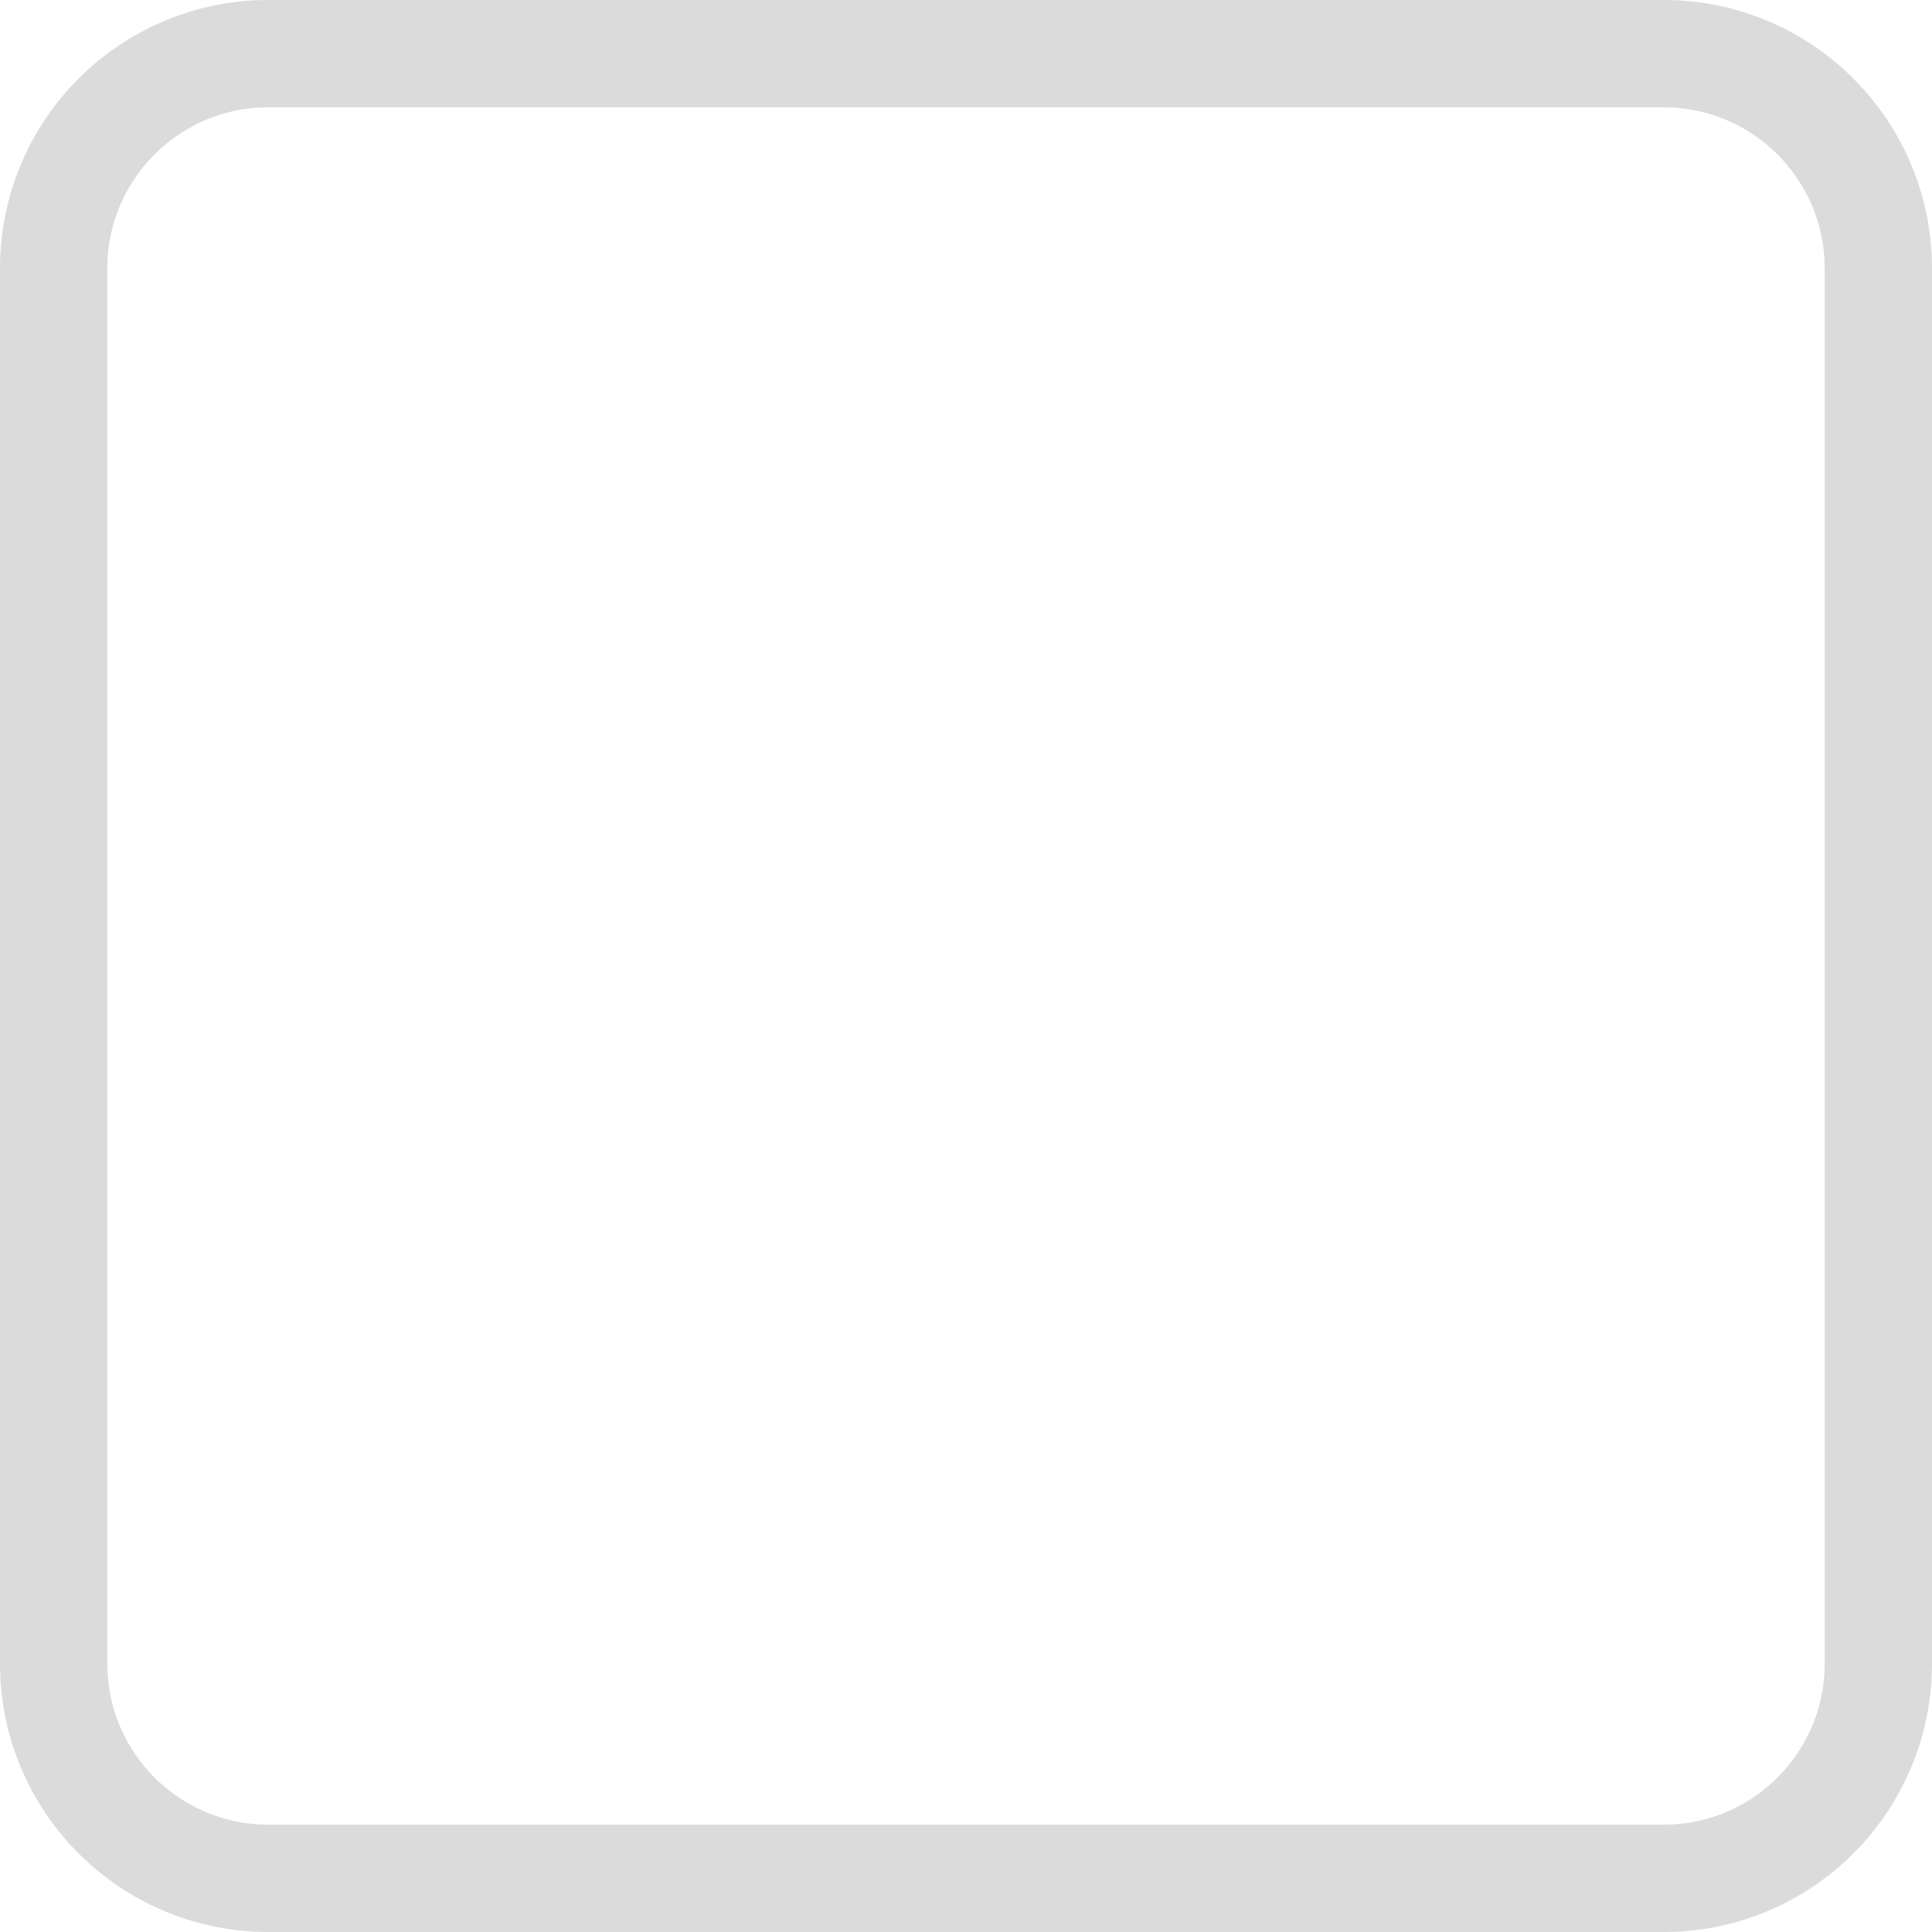
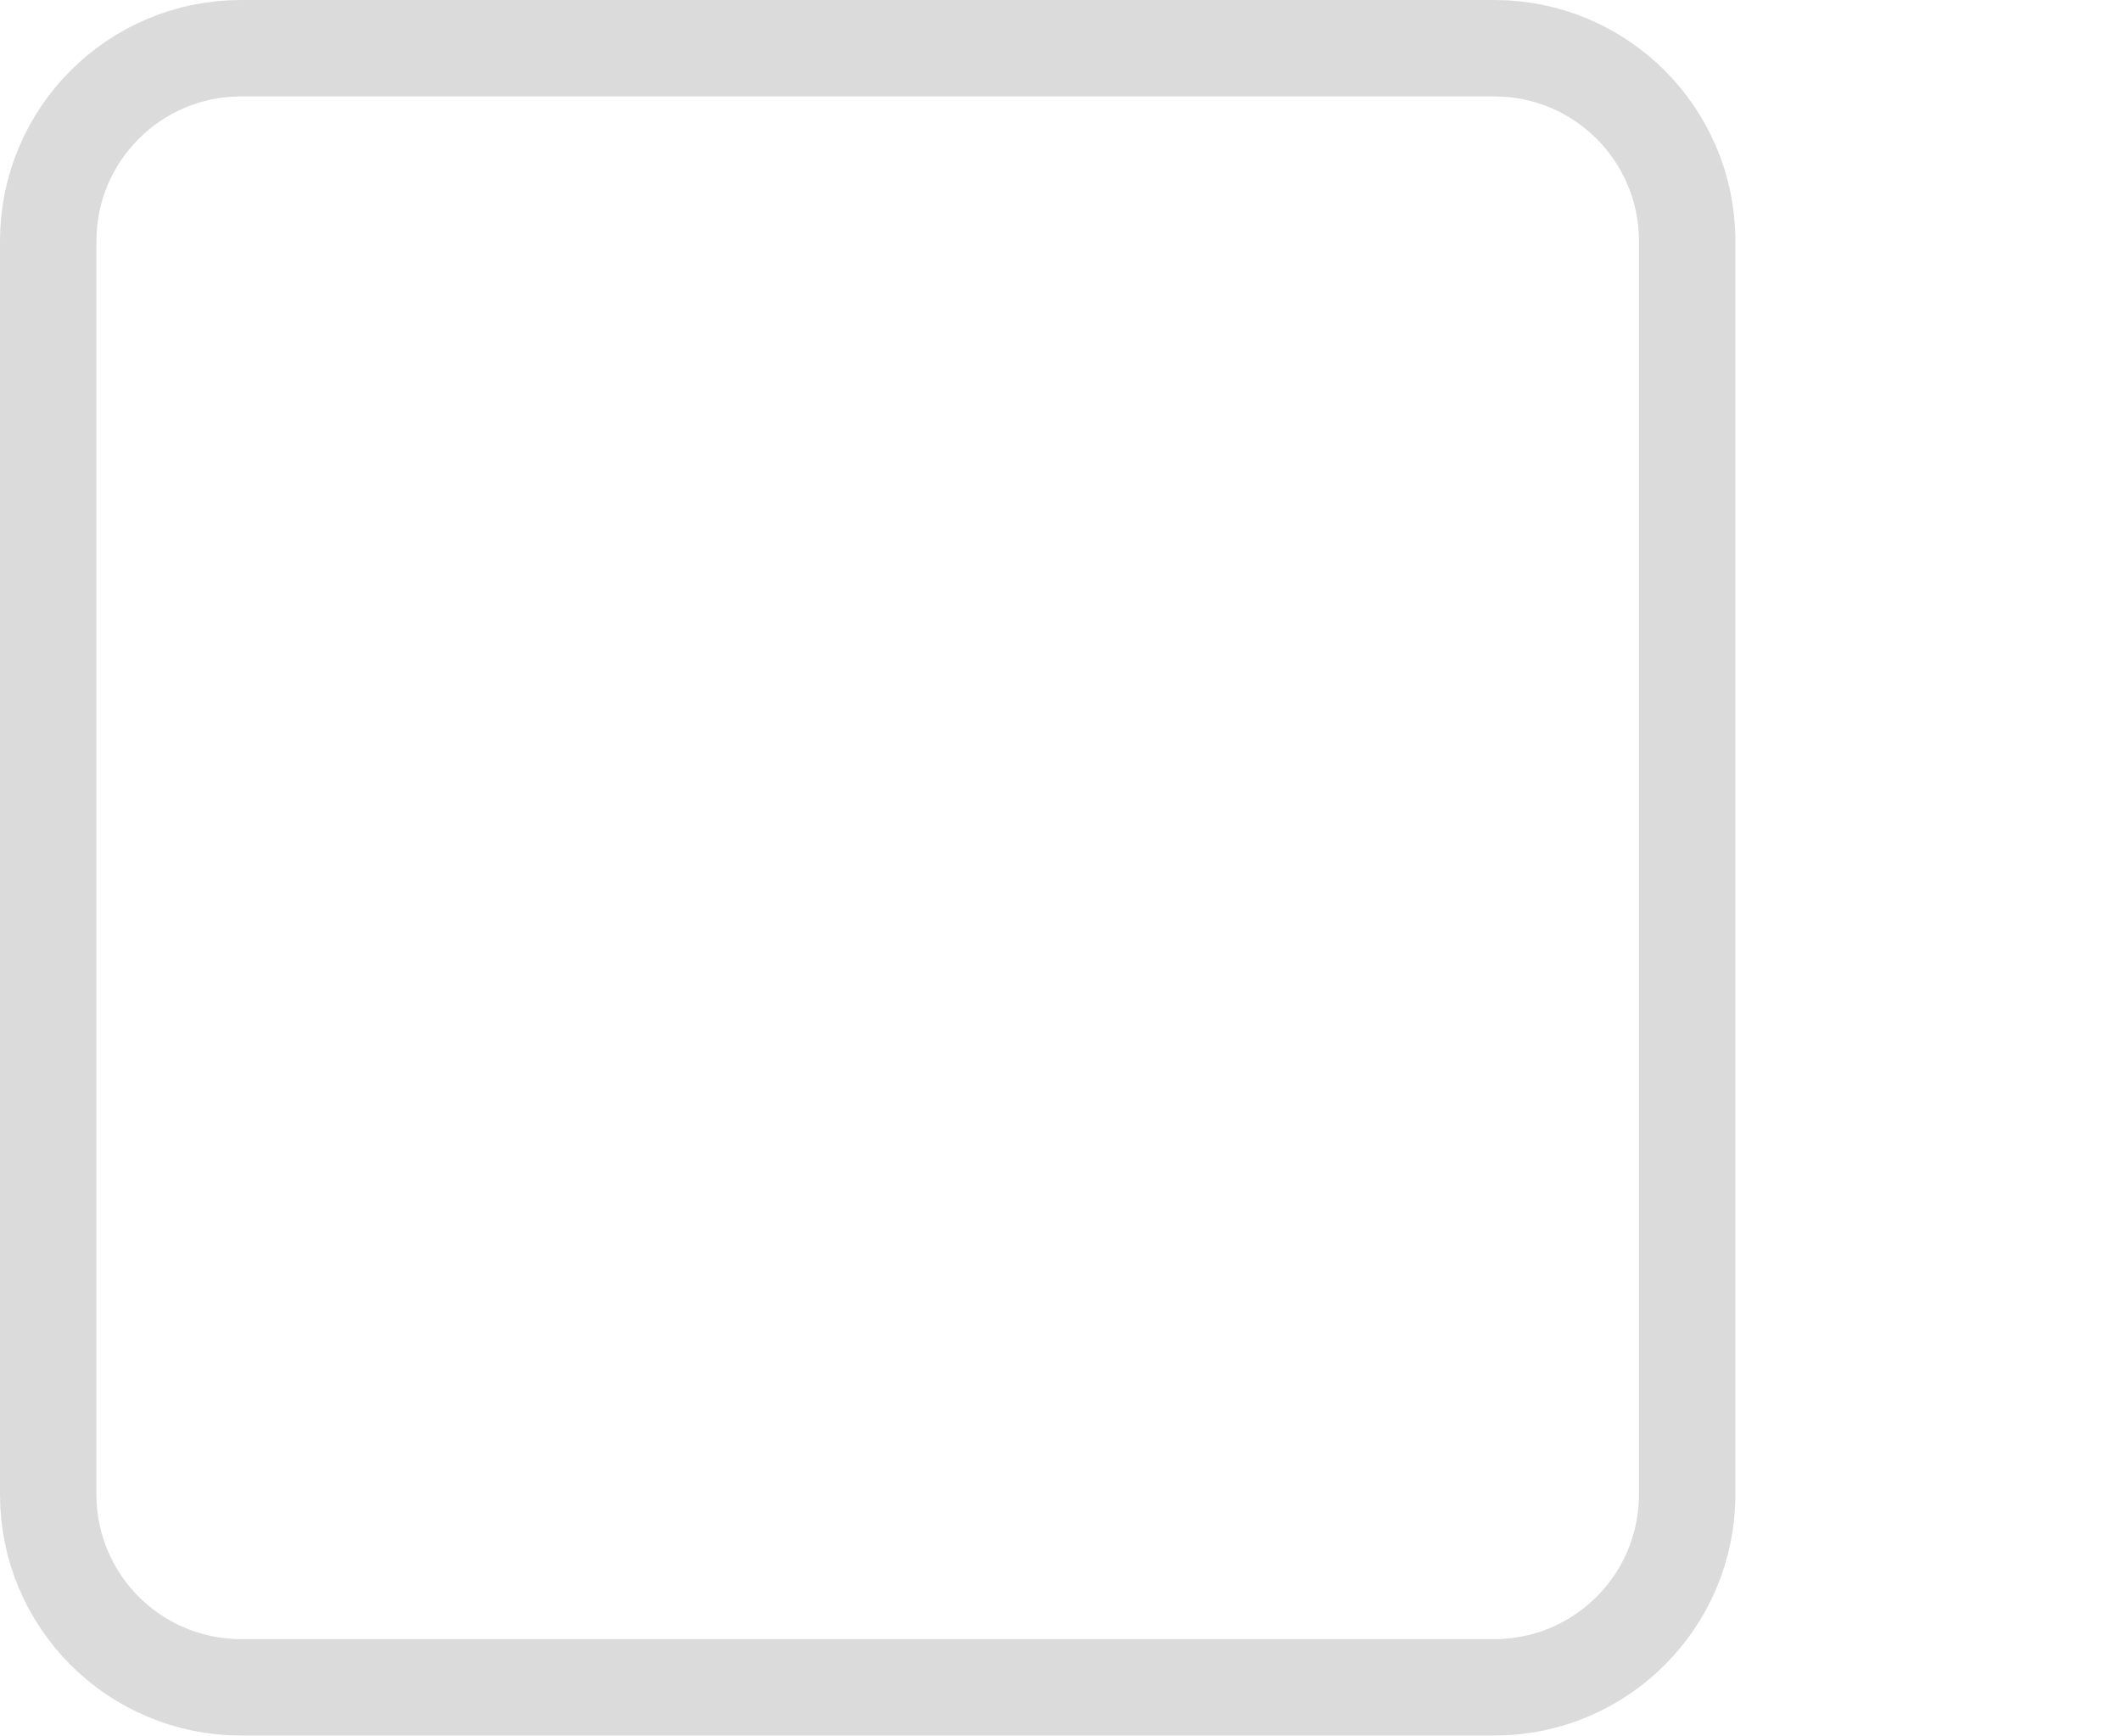
- <svg xmlns="http://www.w3.org/2000/svg" id="a" width="18" height="18" viewBox="0 0 18 18">
+ <svg xmlns="http://www.w3.org/2000/svg" id="a" width="22" height="18" viewBox="0 0 22 18">
  <rect x=".5" y=".5" width="17" height="17" rx="2" ry="2" style="fill:none; stroke:#DBDBDB;" />
</svg>
